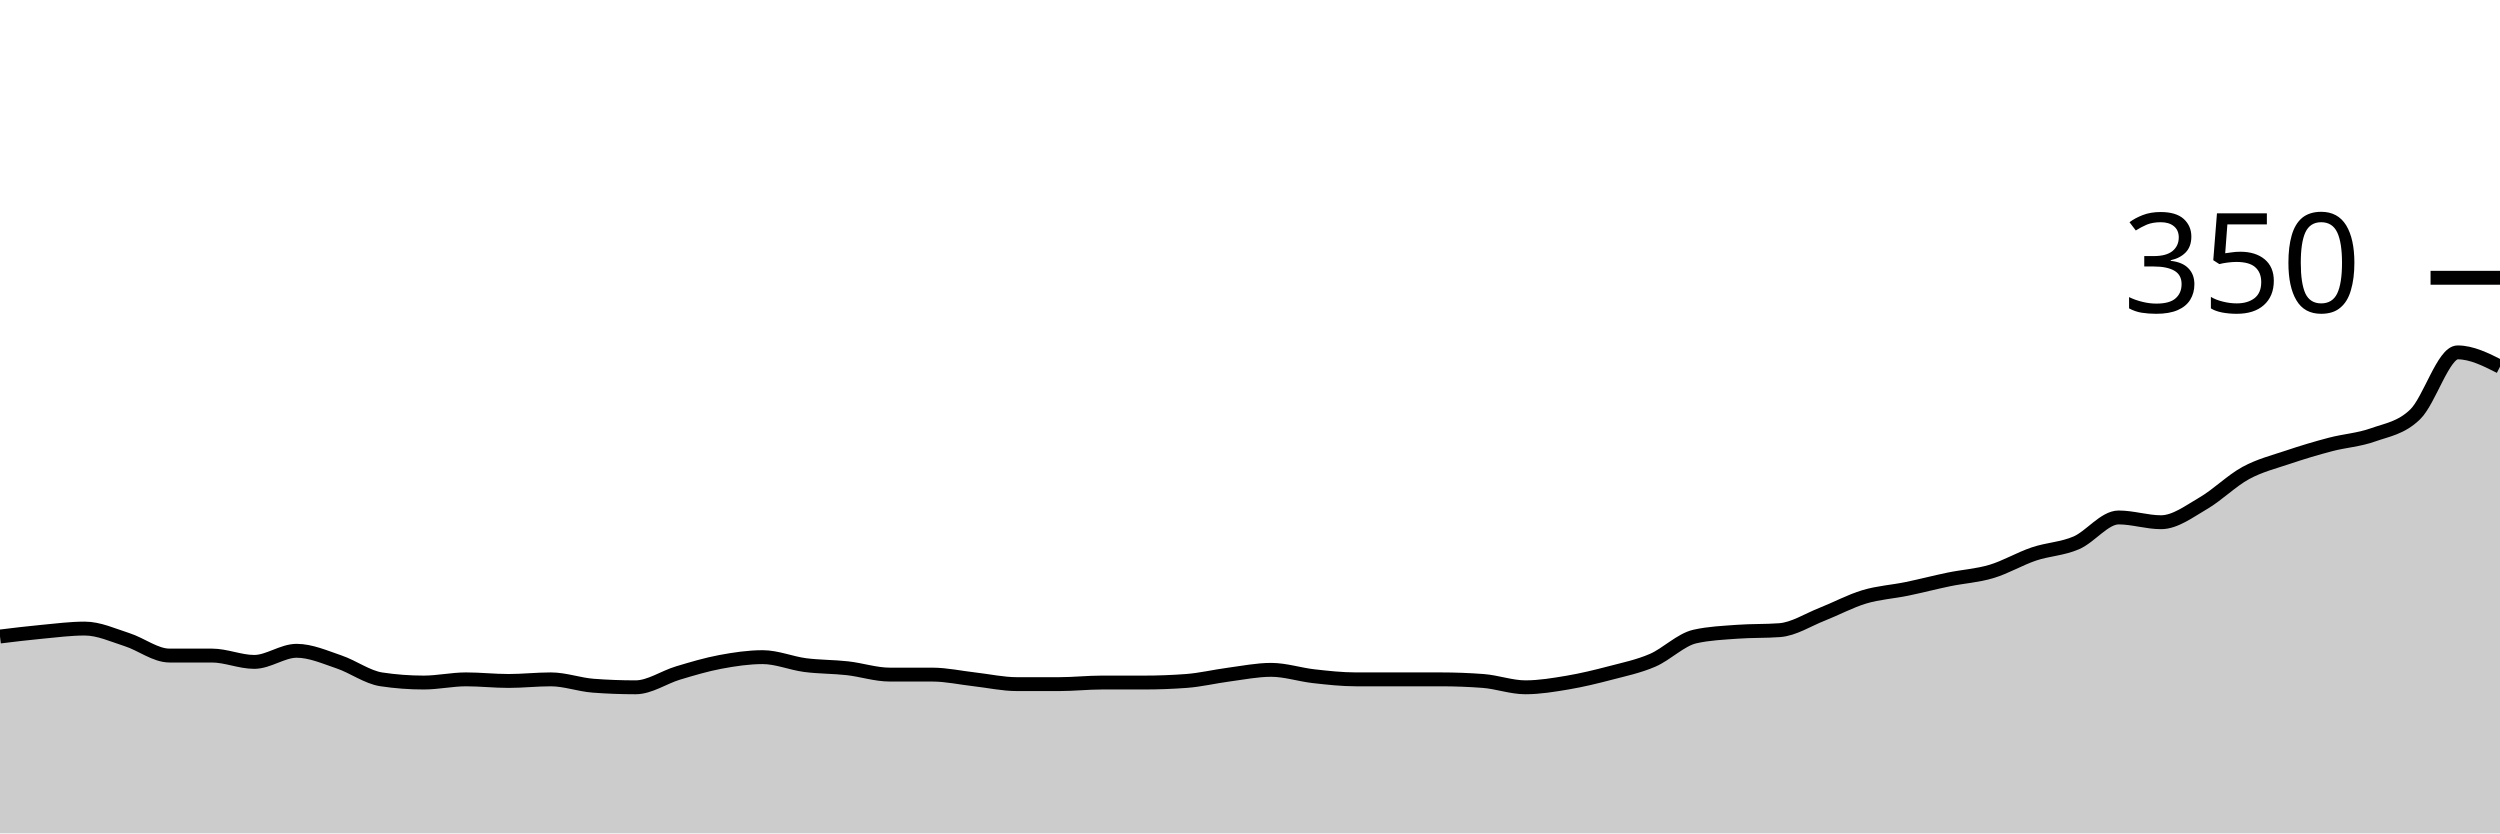
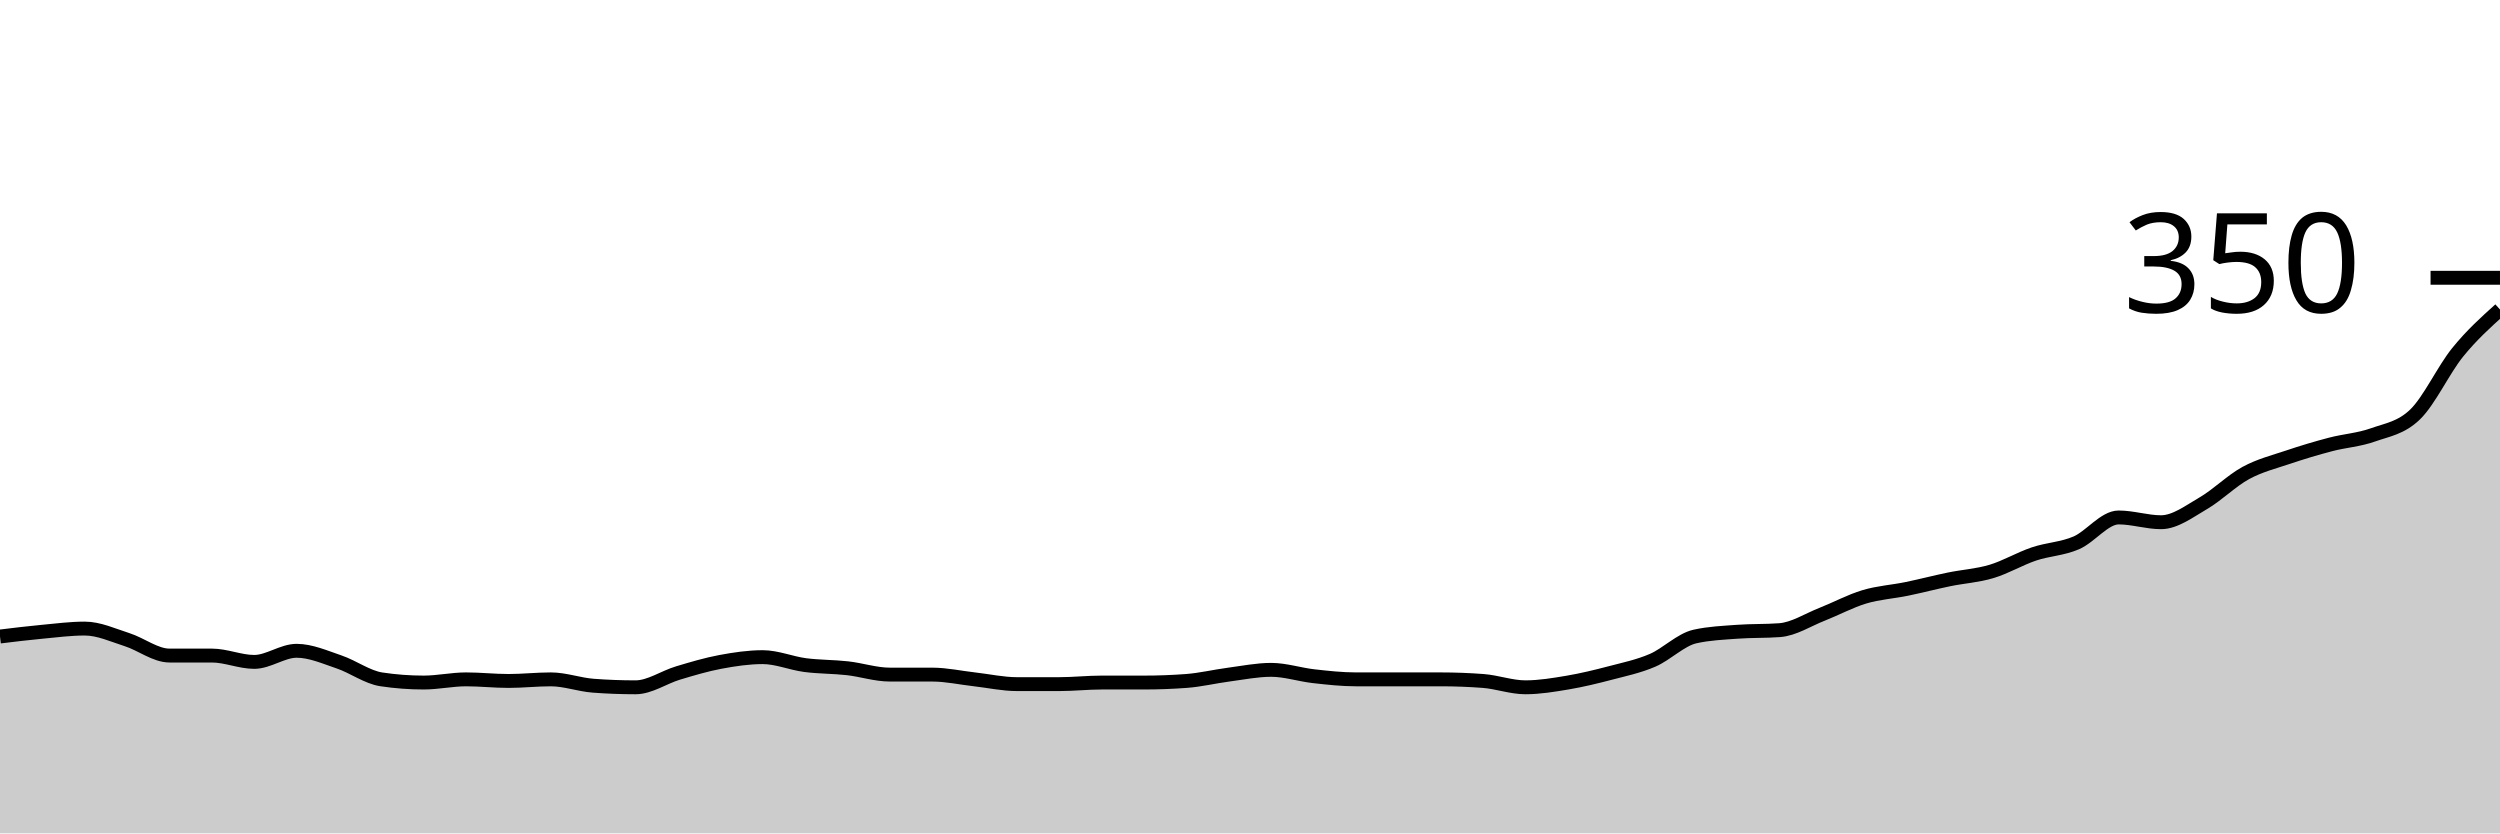
<svg xmlns="http://www.w3.org/2000/svg" viewBox="0 0 180 60">
  <g transform="translate(0,20)">
-     <path class="area" fill="rgba(0, 0, 0, 0.2)" d="M0,25.829C1.017,25.705,2.034,25.581,3.051,25.486C4.068,25.39,5.085,25.257,6.102,25.257C7.119,25.257,8.136,25.733,9.153,26.057C10.169,26.381,11.186,27.2,12.203,27.2C13.22,27.2,14.237,27.2,15.254,27.2C16.271,27.2,17.288,27.657,18.305,27.657C19.322,27.657,20.339,26.857,21.356,26.857C22.373,26.857,23.39,27.314,24.407,27.657C25.424,28,26.441,28.762,27.458,28.914C28.475,29.067,29.492,29.143,30.508,29.143C31.525,29.143,32.542,28.914,33.559,28.914C34.576,28.914,35.593,29.029,36.61,29.029C37.627,29.029,38.644,28.914,39.661,28.914C40.678,28.914,41.695,29.295,42.712,29.371C43.729,29.448,44.746,29.486,45.763,29.486C46.78,29.486,47.797,28.762,48.814,28.457C49.831,28.152,50.847,27.848,51.864,27.657C52.881,27.467,53.898,27.314,54.915,27.314C55.932,27.314,56.949,27.752,57.966,27.886C58.983,28.019,60,28,61.017,28.114C62.034,28.229,63.051,28.571,64.068,28.571C65.085,28.571,66.102,28.571,67.119,28.571C68.136,28.571,69.153,28.8,70.169,28.914C71.186,29.029,72.203,29.257,73.22,29.257C74.237,29.257,75.254,29.257,76.271,29.257C77.288,29.257,78.305,29.143,79.322,29.143C80.339,29.143,81.356,29.143,82.373,29.143C83.39,29.143,84.407,29.105,85.424,29.029C86.441,28.952,87.458,28.705,88.475,28.571C89.492,28.438,90.508,28.229,91.525,28.229C92.542,28.229,93.559,28.571,94.576,28.686C95.593,28.8,96.61,28.914,97.627,28.914C98.644,28.914,99.661,28.914,100.678,28.914C101.695,28.914,102.712,28.914,103.729,28.914C104.746,28.914,105.763,28.952,106.78,29.029C107.797,29.105,108.814,29.486,109.831,29.486C110.847,29.486,111.864,29.314,112.881,29.143C113.898,28.971,114.915,28.724,115.932,28.457C116.949,28.19,117.966,27.981,118.983,27.543C120,27.105,121.017,26.057,122.034,25.829C123.051,25.6,124.068,25.562,125.085,25.486C126.102,25.41,127.119,25.448,128.136,25.371C129.153,25.295,130.169,24.629,131.186,24.229C132.203,23.829,133.22,23.276,134.237,22.971C135.254,22.667,136.271,22.61,137.288,22.4C138.305,22.19,139.322,21.924,140.339,21.714C141.356,21.505,142.373,21.448,143.39,21.143C144.407,20.838,145.424,20.229,146.441,19.886C147.458,19.543,148.475,19.524,149.492,19.086C150.508,18.648,151.525,17.257,152.542,17.257C153.559,17.257,154.576,17.6,155.593,17.6C156.61,17.6,157.627,16.819,158.644,16.229C159.661,15.638,160.678,14.61,161.695,14.057C162.712,13.505,163.729,13.257,164.746,12.914C165.763,12.571,166.78,12.267,167.797,12C168.814,11.733,169.831,11.676,170.847,11.314C171.864,10.952,172.881,10.819,173.898,9.829C174.915,8.838,175.932,5.371,176.949,5.371C177.966,5.371,178.983,5.886,180,6.4L180,40C178.983,40,177.966,40,176.949,40C175.932,40,174.915,40,173.898,40C172.881,40,171.864,40,170.847,40C169.831,40,168.814,40,167.797,40C166.78,40,165.763,40,164.746,40C163.729,40,162.712,40,161.695,40C160.678,40,159.661,40,158.644,40C157.627,40,156.61,40,155.593,40C154.576,40,153.559,40,152.542,40C151.525,40,150.508,40,149.492,40C148.475,40,147.458,40,146.441,40C145.424,40,144.407,40,143.39,40C142.373,40,141.356,40,140.339,40C139.322,40,138.305,40,137.288,40C136.271,40,135.254,40,134.237,40C133.22,40,132.203,40,131.186,40C130.169,40,129.153,40,128.136,40C127.119,40,126.102,40,125.085,40C124.068,40,123.051,40,122.034,40C121.017,40,120,40,118.983,40C117.966,40,116.949,40,115.932,40C114.915,40,113.898,40,112.881,40C111.864,40,110.847,40,109.831,40C108.814,40,107.797,40,106.78,40C105.763,40,104.746,40,103.729,40C102.712,40,101.695,40,100.678,40C99.661,40,98.644,40,97.627,40C96.61,40,95.593,40,94.576,40C93.559,40,92.542,40,91.525,40C90.508,40,89.492,40,88.475,40C87.458,40,86.441,40,85.424,40C84.407,40,83.39,40,82.373,40C81.356,40,80.339,40,79.322,40C78.305,40,77.288,40,76.271,40C75.254,40,74.237,40,73.22,40C72.203,40,71.186,40,70.169,40C69.153,40,68.136,40,67.119,40C66.102,40,65.085,40,64.068,40C63.051,40,62.034,40,61.017,40C60,40,58.983,40,57.966,40C56.949,40,55.932,40,54.915,40C53.898,40,52.881,40,51.864,40C50.847,40,49.831,40,48.814,40C47.797,40,46.78,40,45.763,40C44.746,40,43.729,40,42.712,40C41.695,40,40.678,40,39.661,40C38.644,40,37.627,40,36.61,40C35.593,40,34.576,40,33.559,40C32.542,40,31.525,40,30.508,40C29.492,40,28.475,40,27.458,40C26.441,40,25.424,40,24.407,40C23.39,40,22.373,40,21.356,40C20.339,40,19.322,40,18.305,40C17.288,40,16.271,40,15.254,40C14.237,40,13.22,40,12.203,40C11.186,40,10.169,40,9.153,40C8.136,40,7.119,40,6.102,40C5.085,40,4.068,40,3.051,40C2.034,40,1.017,40,0,40Z" />
-     <path class="line" stroke="black" fill="none" d="M0,25.829C1.017,25.705,2.034,25.581,3.051,25.486C4.068,25.39,5.085,25.257,6.102,25.257C7.119,25.257,8.136,25.733,9.153,26.057C10.169,26.381,11.186,27.2,12.203,27.2C13.22,27.2,14.237,27.2,15.254,27.2C16.271,27.2,17.288,27.657,18.305,27.657C19.322,27.657,20.339,26.857,21.356,26.857C22.373,26.857,23.39,27.314,24.407,27.657C25.424,28,26.441,28.762,27.458,28.914C28.475,29.067,29.492,29.143,30.508,29.143C31.525,29.143,32.542,28.914,33.559,28.914C34.576,28.914,35.593,29.029,36.61,29.029C37.627,29.029,38.644,28.914,39.661,28.914C40.678,28.914,41.695,29.295,42.712,29.371C43.729,29.448,44.746,29.486,45.763,29.486C46.78,29.486,47.797,28.762,48.814,28.457C49.831,28.152,50.847,27.848,51.864,27.657C52.881,27.467,53.898,27.314,54.915,27.314C55.932,27.314,56.949,27.752,57.966,27.886C58.983,28.019,60,28,61.017,28.114C62.034,28.229,63.051,28.571,64.068,28.571C65.085,28.571,66.102,28.571,67.119,28.571C68.136,28.571,69.153,28.8,70.169,28.914C71.186,29.029,72.203,29.257,73.22,29.257C74.237,29.257,75.254,29.257,76.271,29.257C77.288,29.257,78.305,29.143,79.322,29.143C80.339,29.143,81.356,29.143,82.373,29.143C83.39,29.143,84.407,29.105,85.424,29.029C86.441,28.952,87.458,28.705,88.475,28.571C89.492,28.438,90.508,28.229,91.525,28.229C92.542,28.229,93.559,28.571,94.576,28.686C95.593,28.8,96.61,28.914,97.627,28.914C98.644,28.914,99.661,28.914,100.678,28.914C101.695,28.914,102.712,28.914,103.729,28.914C104.746,28.914,105.763,28.952,106.78,29.029C107.797,29.105,108.814,29.486,109.831,29.486C110.847,29.486,111.864,29.314,112.881,29.143C113.898,28.971,114.915,28.724,115.932,28.457C116.949,28.19,117.966,27.981,118.983,27.543C120,27.105,121.017,26.057,122.034,25.829C123.051,25.6,124.068,25.562,125.085,25.486C126.102,25.41,127.119,25.448,128.136,25.371C129.153,25.295,130.169,24.629,131.186,24.229C132.203,23.829,133.22,23.276,134.237,22.971C135.254,22.667,136.271,22.61,137.288,22.4C138.305,22.19,139.322,21.924,140.339,21.714C141.356,21.505,142.373,21.448,143.39,21.143C144.407,20.838,145.424,20.229,146.441,19.886C147.458,19.543,148.475,19.524,149.492,19.086C150.508,18.648,151.525,17.257,152.542,17.257C153.559,17.257,154.576,17.6,155.593,17.6C156.61,17.6,157.627,16.819,158.644,16.229C159.661,15.638,160.678,14.61,161.695,14.057C162.712,13.505,163.729,13.257,164.746,12.914C165.763,12.571,166.78,12.267,167.797,12C168.814,11.733,169.831,11.676,170.847,11.314C171.864,10.952,172.881,10.819,173.898,9.829C174.915,8.838,175.932,5.371,176.949,5.371C177.966,5.371,178.983,5.886,180,6.4" />
+     <path class="area" fill="rgba(0, 0, 0, 0.2)" d="M0,25.829C1.017,25.705,2.034,25.581,3.051,25.486C4.068,25.39,5.085,25.257,6.102,25.257C7.119,25.257,8.136,25.733,9.153,26.057C10.169,26.381,11.186,27.2,12.203,27.2C13.22,27.2,14.237,27.2,15.254,27.2C16.271,27.2,17.288,27.657,18.305,27.657C19.322,27.657,20.339,26.857,21.356,26.857C22.373,26.857,23.39,27.314,24.407,27.657C25.424,28,26.441,28.762,27.458,28.914C28.475,29.067,29.492,29.143,30.508,29.143C31.525,29.143,32.542,28.914,33.559,28.914C34.576,28.914,35.593,29.029,36.61,29.029C37.627,29.029,38.644,28.914,39.661,28.914C40.678,28.914,41.695,29.295,42.712,29.371C43.729,29.448,44.746,29.486,45.763,29.486C46.78,29.486,47.797,28.762,48.814,28.457C49.831,28.152,50.847,27.848,51.864,27.657C52.881,27.467,53.898,27.314,54.915,27.314C55.932,27.314,56.949,27.752,57.966,27.886C58.983,28.019,60,28,61.017,28.114C62.034,28.229,63.051,28.571,64.068,28.571C65.085,28.571,66.102,28.571,67.119,28.571C68.136,28.571,69.153,28.8,70.169,28.914C71.186,29.029,72.203,29.257,73.22,29.257C74.237,29.257,75.254,29.257,76.271,29.257C77.288,29.257,78.305,29.143,79.322,29.143C80.339,29.143,81.356,29.143,82.373,29.143C83.39,29.143,84.407,29.105,85.424,29.029C86.441,28.952,87.458,28.705,88.475,28.571C89.492,28.438,90.508,28.229,91.525,28.229C92.542,28.229,93.559,28.571,94.576,28.686C95.593,28.8,96.61,28.914,97.627,28.914C98.644,28.914,99.661,28.914,100.678,28.914C101.695,28.914,102.712,28.914,103.729,28.914C104.746,28.914,105.763,28.952,106.78,29.029C107.797,29.105,108.814,29.486,109.831,29.486C110.847,29.486,111.864,29.314,112.881,29.143C113.898,28.971,114.915,28.724,115.932,28.457C116.949,28.19,117.966,27.981,118.983,27.543C120,27.105,121.017,26.057,122.034,25.829C123.051,25.6,124.068,25.562,125.085,25.486C126.102,25.41,127.119,25.448,128.136,25.371C129.153,25.295,130.169,24.629,131.186,24.229C132.203,23.829,133.22,23.276,134.237,22.971C135.254,22.667,136.271,22.61,137.288,22.4C138.305,22.19,139.322,21.924,140.339,21.714C141.356,21.505,142.373,21.448,143.39,21.143C144.407,20.838,145.424,20.229,146.441,19.886C147.458,19.543,148.475,19.524,149.492,19.086C150.508,18.648,151.525,17.257,152.542,17.257C153.559,17.257,154.576,17.6,155.593,17.6C156.61,17.6,157.627,16.819,158.644,16.229C159.661,15.638,160.678,14.61,161.695,14.057C162.712,13.505,163.729,13.257,164.746,12.914C165.763,12.571,166.78,12.267,167.797,12C168.814,11.733,169.831,11.676,170.847,11.314C171.864,10.952,172.881,10.819,173.898,9.829C174.915,8.838,175.932,6.629,176.949,5.371C177.966,4.114,178.983,3.2,180,2.286L180,40C178.983,40,177.966,40,176.949,40C175.932,40,174.915,40,173.898,40C172.881,40,171.864,40,170.847,40C169.831,40,168.814,40,167.797,40C166.78,40,165.763,40,164.746,40C163.729,40,162.712,40,161.695,40C160.678,40,159.661,40,158.644,40C157.627,40,156.61,40,155.593,40C154.576,40,153.559,40,152.542,40C151.525,40,150.508,40,149.492,40C148.475,40,147.458,40,146.441,40C145.424,40,144.407,40,143.39,40C142.373,40,141.356,40,140.339,40C139.322,40,138.305,40,137.288,40C136.271,40,135.254,40,134.237,40C133.22,40,132.203,40,131.186,40C130.169,40,129.153,40,128.136,40C127.119,40,126.102,40,125.085,40C124.068,40,123.051,40,122.034,40C121.017,40,120,40,118.983,40C117.966,40,116.949,40,115.932,40C114.915,40,113.898,40,112.881,40C111.864,40,110.847,40,109.831,40C108.814,40,107.797,40,106.78,40C105.763,40,104.746,40,103.729,40C102.712,40,101.695,40,100.678,40C99.661,40,98.644,40,97.627,40C96.61,40,95.593,40,94.576,40C93.559,40,92.542,40,91.525,40C90.508,40,89.492,40,88.475,40C87.458,40,86.441,40,85.424,40C84.407,40,83.39,40,82.373,40C81.356,40,80.339,40,79.322,40C78.305,40,77.288,40,76.271,40C75.254,40,74.237,40,73.22,40C72.203,40,71.186,40,70.169,40C69.153,40,68.136,40,67.119,40C66.102,40,65.085,40,64.068,40C63.051,40,62.034,40,61.017,40C60,40,58.983,40,57.966,40C56.949,40,55.932,40,54.915,40C53.898,40,52.881,40,51.864,40C50.847,40,49.831,40,48.814,40C47.797,40,46.78,40,45.763,40C44.746,40,43.729,40,42.712,40C41.695,40,40.678,40,39.661,40C38.644,40,37.627,40,36.61,40C35.593,40,34.576,40,33.559,40C32.542,40,31.525,40,30.508,40C29.492,40,28.475,40,27.458,40C26.441,40,25.424,40,24.407,40C23.39,40,22.373,40,21.356,40C20.339,40,19.322,40,18.305,40C17.288,40,16.271,40,15.254,40C14.237,40,13.22,40,12.203,40C11.186,40,10.169,40,9.153,40C8.136,40,7.119,40,6.102,40C5.085,40,4.068,40,3.051,40C2.034,40,1.017,40,0,40Z" />
+     <path class="line" stroke="black" fill="none" d="M0,25.829C1.017,25.705,2.034,25.581,3.051,25.486C4.068,25.39,5.085,25.257,6.102,25.257C7.119,25.257,8.136,25.733,9.153,26.057C10.169,26.381,11.186,27.2,12.203,27.2C13.22,27.2,14.237,27.2,15.254,27.2C16.271,27.2,17.288,27.657,18.305,27.657C19.322,27.657,20.339,26.857,21.356,26.857C22.373,26.857,23.39,27.314,24.407,27.657C25.424,28,26.441,28.762,27.458,28.914C28.475,29.067,29.492,29.143,30.508,29.143C31.525,29.143,32.542,28.914,33.559,28.914C34.576,28.914,35.593,29.029,36.61,29.029C37.627,29.029,38.644,28.914,39.661,28.914C40.678,28.914,41.695,29.295,42.712,29.371C43.729,29.448,44.746,29.486,45.763,29.486C46.78,29.486,47.797,28.762,48.814,28.457C49.831,28.152,50.847,27.848,51.864,27.657C52.881,27.467,53.898,27.314,54.915,27.314C55.932,27.314,56.949,27.752,57.966,27.886C58.983,28.019,60,28,61.017,28.114C62.034,28.229,63.051,28.571,64.068,28.571C65.085,28.571,66.102,28.571,67.119,28.571C68.136,28.571,69.153,28.8,70.169,28.914C71.186,29.029,72.203,29.257,73.22,29.257C74.237,29.257,75.254,29.257,76.271,29.257C77.288,29.257,78.305,29.143,79.322,29.143C80.339,29.143,81.356,29.143,82.373,29.143C83.39,29.143,84.407,29.105,85.424,29.029C86.441,28.952,87.458,28.705,88.475,28.571C89.492,28.438,90.508,28.229,91.525,28.229C92.542,28.229,93.559,28.571,94.576,28.686C95.593,28.8,96.61,28.914,97.627,28.914C98.644,28.914,99.661,28.914,100.678,28.914C101.695,28.914,102.712,28.914,103.729,28.914C104.746,28.914,105.763,28.952,106.78,29.029C107.797,29.105,108.814,29.486,109.831,29.486C110.847,29.486,111.864,29.314,112.881,29.143C113.898,28.971,114.915,28.724,115.932,28.457C116.949,28.19,117.966,27.981,118.983,27.543C120,27.105,121.017,26.057,122.034,25.829C123.051,25.6,124.068,25.562,125.085,25.486C126.102,25.41,127.119,25.448,128.136,25.371C129.153,25.295,130.169,24.629,131.186,24.229C132.203,23.829,133.22,23.276,134.237,22.971C135.254,22.667,136.271,22.61,137.288,22.4C138.305,22.19,139.322,21.924,140.339,21.714C141.356,21.505,142.373,21.448,143.39,21.143C144.407,20.838,145.424,20.229,146.441,19.886C147.458,19.543,148.475,19.524,149.492,19.086C150.508,18.648,151.525,17.257,152.542,17.257C153.559,17.257,154.576,17.6,155.593,17.6C156.61,17.6,157.627,16.819,158.644,16.229C159.661,15.638,160.678,14.61,161.695,14.057C162.712,13.505,163.729,13.257,164.746,12.914C165.763,12.571,166.78,12.267,167.797,12C168.814,11.733,169.831,11.676,170.847,11.314C171.864,10.952,172.881,10.819,173.898,9.829C174.915,8.838,175.932,6.629,176.949,5.371C177.966,4.114,178.983,3.2,180,2.286" />
    <path class="axis-ceiling" stroke-width="1" stroke="black" fill="none" d="M175,0L180,0" />
    <text class="axis-ceiling-label" font-family="sans-serif" text-anchor="end" font-size="10px" x="170" y="2.5">350</text>
  </g>
</svg>
